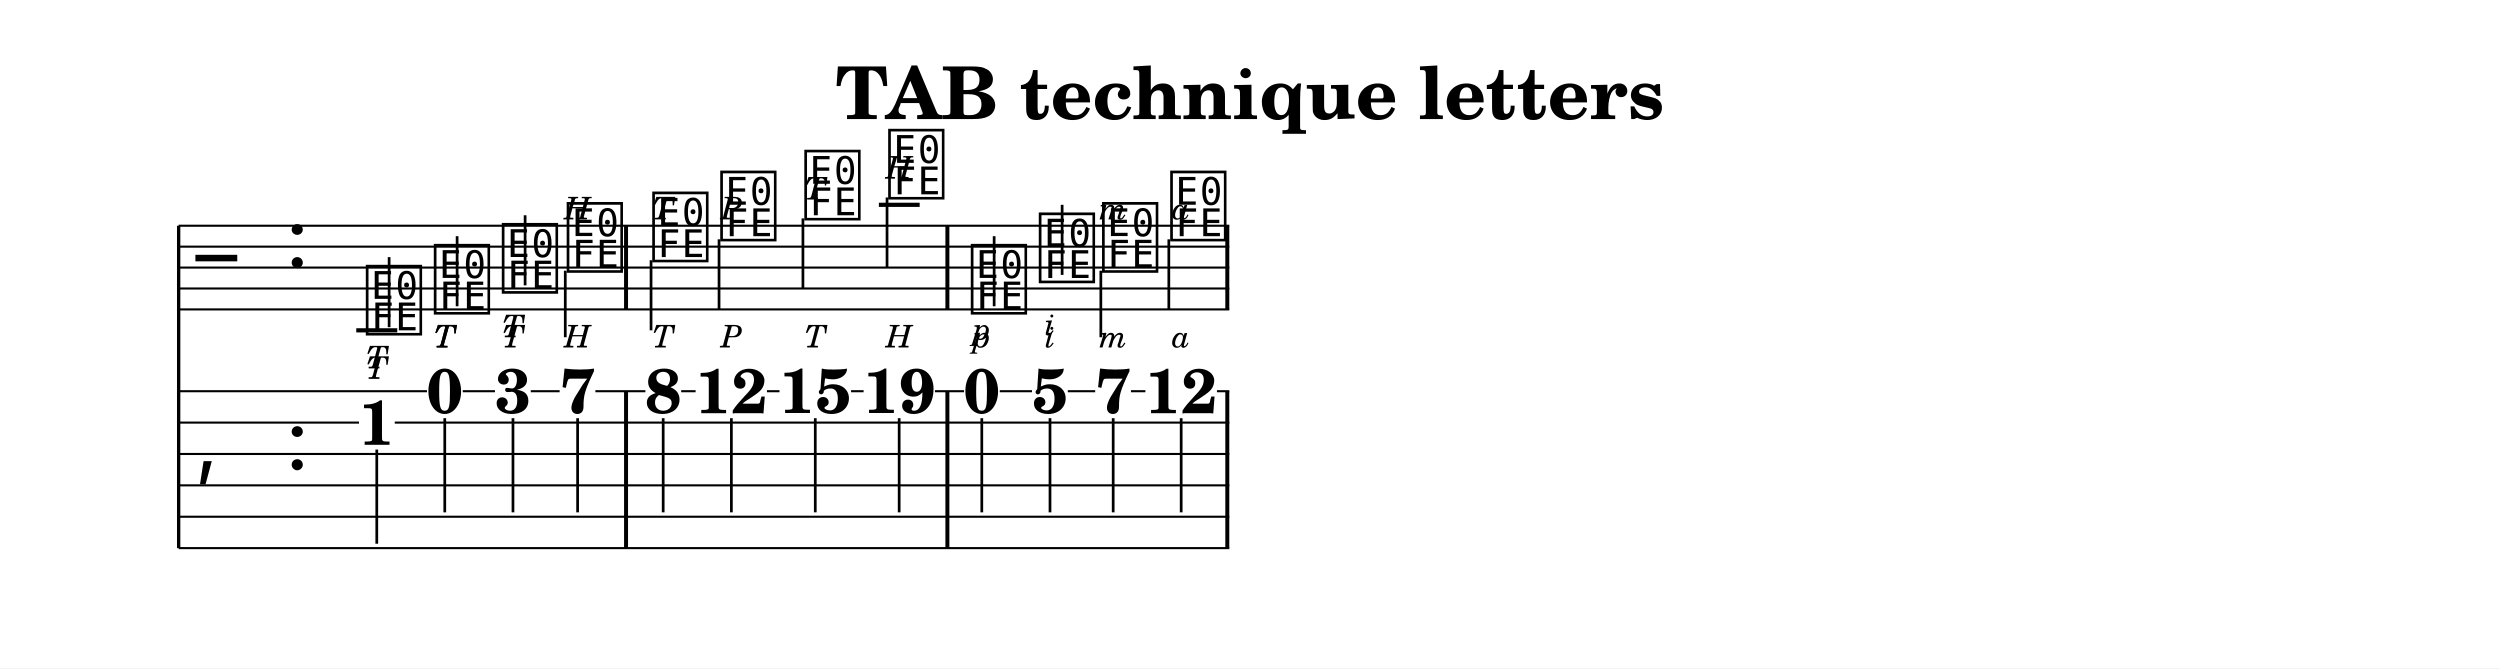
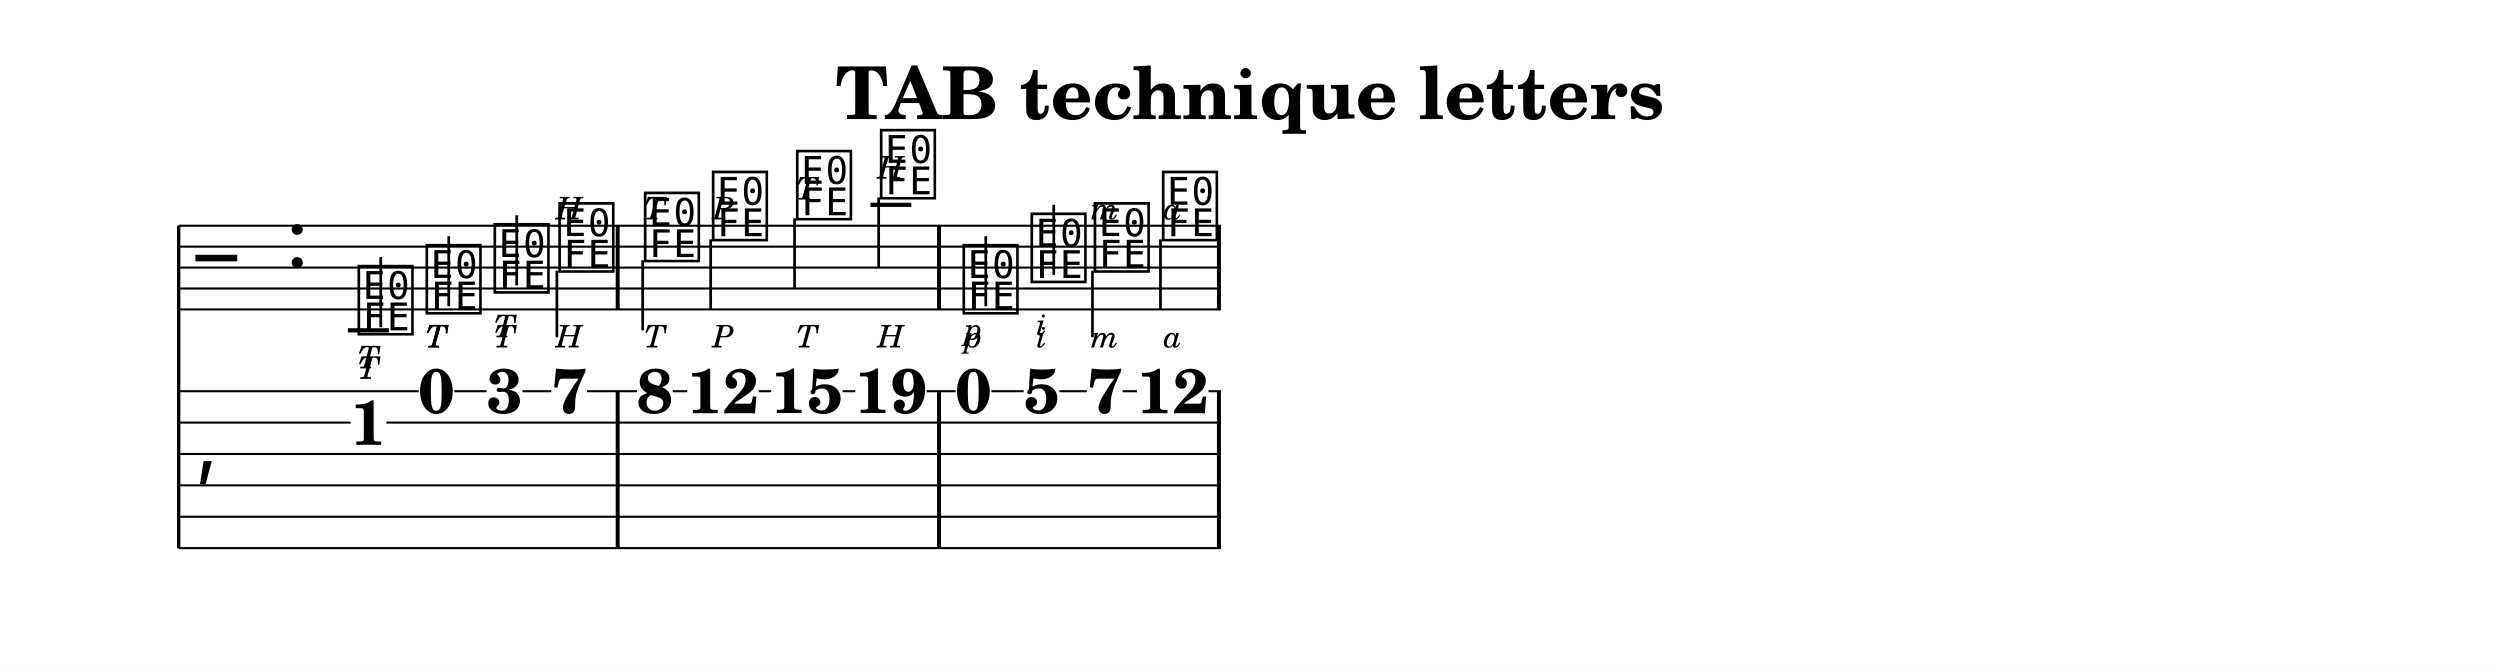
<svg xmlns="http://www.w3.org/2000/svg" width="1195.0" height="319.4" viewBox="0 0 119.50 31.94" font-family="TeX Gyre Schola, serif">
  <style>
  @font-face { font-family: 'Emmentaler'; src: local('Emmentaler'); }
  .music { font-family: 'Emmentaler', serif; }
</style>
  <rect x="0" y="0" width="119.50" height="31.94" fill="#FFFFFF" />
  <text x="59.75" y="5.69" font-size="3.49" font-weight="bold" text-anchor="middle" data-pos="549">TAB technique letters</text>
  <g transform="translate(8.54,0.00) scale(1,1)">
    <line x1="0.00" y1="10.79" x2="0.00" y2="26.20" stroke="#000000" stroke-width="0.160" />
-     <line x1="0.00" y1="10.79" x2="50.22" y2="10.79" stroke="#000000" stroke-width="0.100" />
-     <line x1="0.00" y1="11.79" x2="50.22" y2="11.79" stroke="#000000" stroke-width="0.100" />
-     <line x1="0.00" y1="12.79" x2="50.22" y2="12.79" stroke="#000000" stroke-width="0.100" />
-     <line x1="0.00" y1="13.79" x2="50.22" y2="13.79" stroke="#000000" stroke-width="0.100" />
-     <line x1="0.00" y1="14.79" x2="50.22" y2="14.79" stroke="#000000" stroke-width="0.100" />
+     <line x1="0.00" y1="10.79" x2="49.82" y2="10.79" stroke="#000000" stroke-width="0.100" />
+     <line x1="0.00" y1="11.79" x2="49.82" y2="11.79" stroke="#000000" stroke-width="0.100" />
+     <line x1="0.00" y1="12.79" x2="49.82" y2="12.79" stroke="#000000" stroke-width="0.100" />
+     <line x1="0.00" y1="13.79" x2="49.82" y2="13.79" stroke="#000000" stroke-width="0.100" />
+     <line x1="0.00" y1="14.79" x2="49.82" y2="14.79" stroke="#000000" stroke-width="0.100" />
    <text class="music" x="0.80" y="13.79" font-size="4.00" data-pos="598"></text>
    <text class="music" x="5.12" y="12.79" font-size="4.00" data-pos="578"></text>
-     <line x1="8.49" y1="15.79" x2="10.45" y2="15.79" stroke="#000000" stroke-width="0.200" />
-     <line x1="33.47" y1="9.79" x2="35.42" y2="9.79" stroke="#000000" stroke-width="0.200" />
-     <text class="music" x="8.82" y="15.79" font-size="4.00" data-pos="631"></text>
-     <line x1="10.06" y1="15.64" x2="10.06" y2="12.29" stroke="#000000" stroke-width="0.130" />
-     <text class="music" x="12.07" y="14.79" font-size="4.00" data-pos="638"></text>
-     <line x1="13.31" y1="14.64" x2="13.31" y2="11.29" stroke="#000000" stroke-width="0.130" />
-     <text class="music" x="15.32" y="13.79" font-size="4.00" data-pos="644"></text>
-     <line x1="16.56" y1="13.64" x2="16.56" y2="10.29" stroke="#000000" stroke-width="0.130" />
-     <text class="music" x="18.42" y="12.79" font-size="4.00" data-pos="650"></text>
-     <line x1="18.48" y1="12.94" x2="18.48" y2="16.12" stroke="#000000" stroke-width="0.130" />
-     <text class="music" x="22.51" y="12.29" font-size="4.00" data-pos="667"></text>
-     <line x1="22.58" y1="12.44" x2="22.58" y2="15.79" stroke="#000000" stroke-width="0.130" />
-     <text class="music" x="25.76" y="11.29" font-size="4.00" data-pos="675"></text>
-     <line x1="25.83" y1="11.44" x2="25.83" y2="14.79" stroke="#000000" stroke-width="0.130" />
-     <text class="music" x="29.78" y="10.29" font-size="4.00" data-pos="686"></text>
-     <line x1="29.84" y1="10.44" x2="29.84" y2="13.79" stroke="#000000" stroke-width="0.130" />
-     <text class="music" x="33.79" y="9.29" font-size="4.00" data-pos="693"></text>
-     <line x1="33.86" y1="9.44" x2="33.86" y2="12.79" stroke="#000000" stroke-width="0.130" />
-     <text class="music" x="37.74" y="14.79" font-size="4.00" data-pos="711"></text>
-     <line x1="38.98" y1="14.64" x2="38.98" y2="11.29" stroke="#000000" stroke-width="0.130" />
-     <text class="music" x="40.99" y="13.29" font-size="4.00" data-pos="723"></text>
-     <line x1="42.23" y1="13.14" x2="42.23" y2="9.79" stroke="#000000" stroke-width="0.130" />
-     <text class="music" x="44.01" y="12.79" font-size="4.00" data-pos="734"></text>
-     <line x1="44.08" y1="12.94" x2="44.08" y2="16.12" stroke="#000000" stroke-width="0.130" />
-     <text class="music" x="47.27" y="11.29" font-size="4.00" data-pos="745"></text>
-     <line x1="47.33" y1="11.44" x2="47.33" y2="14.79" stroke="#000000" stroke-width="0.130" />
-     <rect x="21.29" y="10.79" width="0.19" height="4.00" data-pos="661" />
-     <rect x="36.65" y="10.79" width="0.19" height="4.00" data-pos="705" />
-     <rect x="50.03" y="10.79" width="0.19" height="4.00" data-pos="757" />
+     <line x1="8.09" y1="15.79" x2="10.05" y2="15.79" stroke="#000000" stroke-width="0.200" />
+     <line x1="33.07" y1="9.79" x2="35.02" y2="9.79" stroke="#000000" stroke-width="0.200" />
+     <text class="music" x="8.42" y="15.79" font-size="4.00" data-pos="631"></text>
+     <line x1="9.66" y1="15.64" x2="9.66" y2="12.29" stroke="#000000" stroke-width="0.130" />
+     <text class="music" x="11.67" y="14.79" font-size="4.00" data-pos="638"></text>
+     <line x1="12.91" y1="14.64" x2="12.91" y2="11.29" stroke="#000000" stroke-width="0.130" />
+     <text class="music" x="14.92" y="13.79" font-size="4.00" data-pos="644"></text>
+     <line x1="16.16" y1="13.64" x2="16.16" y2="10.29" stroke="#000000" stroke-width="0.130" />
+     <text class="music" x="18.02" y="12.79" font-size="4.00" data-pos="650"></text>
+     <line x1="18.08" y1="12.94" x2="18.08" y2="16.12" stroke="#000000" stroke-width="0.130" />
+     <text class="music" x="22.11" y="12.29" font-size="4.00" data-pos="667"></text>
+     <line x1="22.18" y1="12.44" x2="22.18" y2="15.79" stroke="#000000" stroke-width="0.130" />
+     <text class="music" x="25.36" y="11.29" font-size="4.00" data-pos="675"></text>
+     <line x1="25.43" y1="11.44" x2="25.43" y2="14.79" stroke="#000000" stroke-width="0.130" />
+     <text class="music" x="29.38" y="10.29" font-size="4.00" data-pos="686"></text>
+     <line x1="29.44" y1="10.44" x2="29.44" y2="13.79" stroke="#000000" stroke-width="0.130" />
+     <text class="music" x="33.39" y="9.29" font-size="4.00" data-pos="693"></text>
+     <line x1="33.46" y1="9.44" x2="33.46" y2="12.79" stroke="#000000" stroke-width="0.130" />
+     <text class="music" x="37.34" y="14.79" font-size="4.00" data-pos="711"></text>
+     <line x1="38.58" y1="14.64" x2="38.58" y2="11.29" stroke="#000000" stroke-width="0.130" />
+     <text class="music" x="40.59" y="13.29" font-size="4.00" data-pos="723"></text>
+     <line x1="41.83" y1="13.14" x2="41.83" y2="9.79" stroke="#000000" stroke-width="0.130" />
+     <text class="music" x="43.61" y="12.79" font-size="4.00" data-pos="734"></text>
+     <line x1="43.68" y1="12.94" x2="43.68" y2="16.12" stroke="#000000" stroke-width="0.130" />
+     <text class="music" x="46.87" y="11.29" font-size="4.00" data-pos="745"></text>
+     <line x1="46.93" y1="11.44" x2="46.93" y2="14.79" stroke="#000000" stroke-width="0.130" />
+     <rect x="20.89" y="10.79" width="0.19" height="4.00" data-pos="661" />
+     <rect x="36.25" y="10.79" width="0.19" height="4.00" data-pos="705" />
+     <rect x="49.63" y="10.79" width="0.19" height="4.00" data-pos="757" />
    <text class="music" x="0.80" y="22.45" font-size="4.00"></text>
-     <text class="music" x="5.12" y="22.45" font-size="4.00" data-pos="578"></text>
-     <rect x="21.29" y="18.70" width="0.19" height="7.50" data-pos="661" />
-     <rect x="36.65" y="18.70" width="0.19" height="7.50" data-pos="705" />
-     <rect x="50.03" y="18.70" width="0.19" height="7.50" data-pos="757" />
-     <text x="9.47" y="21.26" font-size="3.00" font-weight="bold" text-anchor="middle" data-pos="631">1</text>
-     <line x1="9.47" y1="21.49" x2="9.47" y2="25.99" stroke="#000000" stroke-width="0.130" />
-     <text x="12.72" y="19.74" font-size="3.00" font-weight="bold" text-anchor="middle" data-pos="638">0</text>
-     <line x1="12.72" y1="19.99" x2="12.72" y2="24.49" stroke="#000000" stroke-width="0.130" />
-     <text x="15.98" y="19.74" font-size="3.00" font-weight="bold" text-anchor="middle" data-pos="644">3</text>
-     <line x1="15.98" y1="19.99" x2="15.98" y2="24.49" stroke="#000000" stroke-width="0.130" />
-     <text x="19.07" y="19.74" font-size="3.00" font-weight="bold" text-anchor="middle" data-pos="650">7</text>
-     <line x1="19.07" y1="19.99" x2="19.07" y2="24.49" stroke="#000000" stroke-width="0.130" />
-     <text x="23.16" y="19.74" font-size="3.00" font-weight="bold" text-anchor="middle" data-pos="667">8</text>
-     <line x1="23.16" y1="19.99" x2="23.16" y2="24.49" stroke="#000000" stroke-width="0.130" />
-     <text x="26.42" y="19.75" font-size="3.00" font-weight="bold" text-anchor="middle" data-pos="675">12</text>
-     <line x1="26.42" y1="19.99" x2="26.42" y2="24.49" stroke="#000000" stroke-width="0.130" />
-     <text x="30.43" y="19.74" font-size="3.00" font-weight="bold" text-anchor="middle" data-pos="686">15</text>
-     <line x1="30.43" y1="19.99" x2="30.43" y2="24.49" stroke="#000000" stroke-width="0.130" />
-     <text x="34.44" y="19.74" font-size="3.00" font-weight="bold" text-anchor="middle" data-pos="693">19</text>
-     <line x1="34.44" y1="19.99" x2="34.44" y2="24.49" stroke="#000000" stroke-width="0.130" />
-     <text x="38.39" y="19.74" font-size="3.00" font-weight="bold" text-anchor="middle" data-pos="711">0</text>
-     <line x1="38.39" y1="19.99" x2="38.39" y2="24.49" stroke="#000000" stroke-width="0.130" />
-     <text x="41.65" y="19.74" font-size="3.00" font-weight="bold" text-anchor="middle" data-pos="723">5</text>
-     <line x1="41.65" y1="19.99" x2="41.65" y2="24.49" stroke="#000000" stroke-width="0.130" />
-     <text x="44.67" y="19.74" font-size="3.00" font-weight="bold" text-anchor="middle" data-pos="734">7</text>
-     <line x1="44.67" y1="19.99" x2="44.67" y2="24.49" stroke="#000000" stroke-width="0.130" />
-     <text x="47.92" y="19.75" font-size="3.00" font-weight="bold" text-anchor="middle" data-pos="745">12</text>
-     <line x1="47.92" y1="19.99" x2="47.92" y2="24.49" stroke="#000000" stroke-width="0.130" />
-     <line x1="0.00" y1="18.70" x2="11.87" y2="18.70" stroke="#000000" stroke-width="0.100" />
-     <line x1="13.58" y1="18.70" x2="15.12" y2="18.70" stroke="#000000" stroke-width="0.100" />
-     <line x1="16.83" y1="18.70" x2="18.21" y2="18.70" stroke="#000000" stroke-width="0.100" />
-     <line x1="19.92" y1="18.70" x2="22.31" y2="18.70" stroke="#000000" stroke-width="0.100" />
-     <line x1="24.02" y1="18.70" x2="24.71" y2="18.70" stroke="#000000" stroke-width="0.100" />
-     <line x1="28.12" y1="18.70" x2="28.72" y2="18.70" stroke="#000000" stroke-width="0.100" />
-     <line x1="32.14" y1="18.70" x2="32.74" y2="18.70" stroke="#000000" stroke-width="0.100" />
-     <line x1="36.15" y1="18.70" x2="37.54" y2="18.70" stroke="#000000" stroke-width="0.100" />
-     <line x1="39.25" y1="18.70" x2="40.79" y2="18.70" stroke="#000000" stroke-width="0.100" />
-     <line x1="42.50" y1="18.70" x2="43.81" y2="18.70" stroke="#000000" stroke-width="0.100" />
-     <line x1="45.52" y1="18.70" x2="46.21" y2="18.70" stroke="#000000" stroke-width="0.100" />
-     <line x1="49.63" y1="18.70" x2="50.22" y2="18.70" stroke="#000000" stroke-width="0.100" />
-     <line x1="0.00" y1="20.20" x2="8.62" y2="20.20" stroke="#000000" stroke-width="0.100" />
-     <line x1="10.33" y1="20.20" x2="50.22" y2="20.20" stroke="#000000" stroke-width="0.100" />
-     <line x1="0.00" y1="21.70" x2="50.22" y2="21.70" stroke="#000000" stroke-width="0.100" />
-     <line x1="0.00" y1="23.20" x2="50.22" y2="23.20" stroke="#000000" stroke-width="0.100" />
-     <line x1="0.00" y1="24.70" x2="50.22" y2="24.70" stroke="#000000" stroke-width="0.100" />
-     <line x1="0.00" y1="26.20" x2="50.22" y2="26.20" stroke="#000000" stroke-width="0.100" />
-     <text x="9.47" y="17.61" font-size="1.50" font-style="italic" text-anchor="middle" data-pos="633">T</text>
-     <text x="12.72" y="16.61" font-size="1.50" font-style="italic" text-anchor="middle" data-pos="639">T</text>
-     <text x="15.98" y="16.12" font-size="1.50" font-style="italic" text-anchor="middle" data-pos="645">T</text>
-     <text x="19.07" y="10.49" font-size="1.50" font-style="italic" text-anchor="middle" data-pos="651">H</text>
-     <text x="23.16" y="10.49" font-size="1.50" font-style="italic" text-anchor="middle" data-pos="670">T</text>
-     <text x="26.42" y="10.49" font-size="1.50" font-style="italic" text-anchor="middle" data-pos="677">P</text>
-     <text x="30.43" y="9.54" font-size="1.50" font-style="italic" text-anchor="middle" data-pos="688">T</text>
-     <text x="34.44" y="8.54" font-size="1.50" font-style="italic" text-anchor="middle" data-pos="695">H</text>
-     <text x="38.39" y="16.24" font-size="1.50" font-style="italic" text-anchor="middle" data-pos="713">p</text>
-     <text x="41.65" y="16.02" font-size="1.50" font-style="italic" text-anchor="middle" data-pos="724">i</text>
-     <text x="44.67" y="10.49" font-size="1.50" font-style="italic" text-anchor="middle" data-pos="735">m</text>
-     <text x="47.92" y="10.49" font-size="1.50" font-style="italic" text-anchor="middle" data-pos="747">a</text>
-     <text x="9.47" y="18.11" font-size="1.50" font-style="italic" text-anchor="middle" data-pos="633">T</text>
-     <text x="12.72" y="16.61" font-size="1.50" font-style="italic" text-anchor="middle" data-pos="639">T</text>
-     <text x="15.98" y="16.61" font-size="1.50" font-style="italic" text-anchor="middle" data-pos="645">T</text>
-     <text x="19.07" y="16.61" font-size="1.50" font-style="italic" text-anchor="middle" data-pos="651">H</text>
-     <text x="23.16" y="16.61" font-size="1.50" font-style="italic" text-anchor="middle" data-pos="670">T</text>
-     <text x="26.42" y="16.61" font-size="1.50" font-style="italic" text-anchor="middle" data-pos="677">P</text>
-     <text x="30.43" y="16.61" font-size="1.50" font-style="italic" text-anchor="middle" data-pos="688">T</text>
-     <text x="34.44" y="16.61" font-size="1.50" font-style="italic" text-anchor="middle" data-pos="695">H</text>
-     <text x="38.39" y="16.61" font-size="1.50" font-style="italic" text-anchor="middle" data-pos="713">p</text>
-     <text x="41.65" y="16.61" font-size="1.50" font-style="italic" text-anchor="middle" data-pos="724">i</text>
-     <text x="44.67" y="16.61" font-size="1.50" font-style="italic" text-anchor="middle" data-pos="735">m</text>
-     <text x="47.92" y="16.61" font-size="1.50" font-style="italic" text-anchor="middle" data-pos="747">a</text>
+     <rect x="20.89" y="18.70" width="0.19" height="7.50" data-pos="661" />
+     <rect x="36.25" y="18.70" width="0.19" height="7.50" data-pos="705" />
+     <rect x="49.63" y="18.70" width="0.19" height="7.50" data-pos="757" />
+     <text x="9.07" y="21.26" font-size="3.00" font-weight="bold" text-anchor="middle" data-pos="631">1</text>
+     <text x="12.32" y="19.74" font-size="3.00" font-weight="bold" text-anchor="middle" data-pos="638">0</text>
+     <text x="15.58" y="19.74" font-size="3.00" font-weight="bold" text-anchor="middle" data-pos="644">3</text>
+     <text x="18.67" y="19.74" font-size="3.00" font-weight="bold" text-anchor="middle" data-pos="650">7</text>
+     <text x="22.76" y="19.74" font-size="3.00" font-weight="bold" text-anchor="middle" data-pos="667">8</text>
+     <text x="26.02" y="19.75" font-size="3.00" font-weight="bold" text-anchor="middle" data-pos="675">12</text>
+     <text x="30.03" y="19.74" font-size="3.00" font-weight="bold" text-anchor="middle" data-pos="686">15</text>
+     <text x="34.04" y="19.74" font-size="3.00" font-weight="bold" text-anchor="middle" data-pos="693">19</text>
+     <text x="37.99" y="19.74" font-size="3.00" font-weight="bold" text-anchor="middle" data-pos="711">0</text>
+     <text x="41.25" y="19.74" font-size="3.00" font-weight="bold" text-anchor="middle" data-pos="723">5</text>
+     <text x="44.27" y="19.74" font-size="3.00" font-weight="bold" text-anchor="middle" data-pos="734">7</text>
+     <text x="47.52" y="19.75" font-size="3.00" font-weight="bold" text-anchor="middle" data-pos="745">12</text>
+     <line x1="0.00" y1="18.70" x2="11.47" y2="18.70" stroke="#000000" stroke-width="0.100" />
+     <line x1="13.18" y1="18.70" x2="14.72" y2="18.70" stroke="#000000" stroke-width="0.100" />
+     <line x1="16.43" y1="18.70" x2="17.81" y2="18.70" stroke="#000000" stroke-width="0.100" />
+     <line x1="19.52" y1="18.70" x2="21.91" y2="18.70" stroke="#000000" stroke-width="0.100" />
+     <line x1="23.62" y1="18.70" x2="24.31" y2="18.70" stroke="#000000" stroke-width="0.100" />
+     <line x1="27.72" y1="18.70" x2="28.32" y2="18.70" stroke="#000000" stroke-width="0.100" />
+     <line x1="31.74" y1="18.70" x2="32.34" y2="18.70" stroke="#000000" stroke-width="0.100" />
+     <line x1="35.75" y1="18.70" x2="37.14" y2="18.70" stroke="#000000" stroke-width="0.100" />
+     <line x1="38.85" y1="18.70" x2="40.39" y2="18.70" stroke="#000000" stroke-width="0.100" />
+     <line x1="42.10" y1="18.70" x2="43.41" y2="18.70" stroke="#000000" stroke-width="0.100" />
+     <line x1="45.12" y1="18.70" x2="45.81" y2="18.70" stroke="#000000" stroke-width="0.100" />
+     <line x1="49.23" y1="18.70" x2="49.82" y2="18.70" stroke="#000000" stroke-width="0.100" />
+     <line x1="0.00" y1="20.20" x2="8.22" y2="20.20" stroke="#000000" stroke-width="0.100" />
+     <line x1="9.93" y1="20.20" x2="49.82" y2="20.20" stroke="#000000" stroke-width="0.100" />
+     <line x1="0.00" y1="21.70" x2="49.82" y2="21.70" stroke="#000000" stroke-width="0.100" />
+     <line x1="0.00" y1="23.20" x2="49.82" y2="23.20" stroke="#000000" stroke-width="0.100" />
+     <line x1="0.00" y1="24.70" x2="49.82" y2="24.70" stroke="#000000" stroke-width="0.100" />
+     <line x1="0.00" y1="26.20" x2="49.82" y2="26.20" stroke="#000000" stroke-width="0.100" />
+     <text x="9.07" y="17.61" font-size="1.50" font-style="italic" text-anchor="middle" data-pos="633">T</text>
+     <text x="12.32" y="16.61" font-size="1.50" font-style="italic" text-anchor="middle" data-pos="639">T</text>
+     <text x="15.58" y="16.12" font-size="1.50" font-style="italic" text-anchor="middle" data-pos="645">T</text>
+     <text x="18.67" y="10.49" font-size="1.50" font-style="italic" text-anchor="middle" data-pos="651">H</text>
+     <text x="22.76" y="10.49" font-size="1.50" font-style="italic" text-anchor="middle" data-pos="670">T</text>
+     <text x="26.02" y="10.49" font-size="1.50" font-style="italic" text-anchor="middle" data-pos="677">P</text>
+     <text x="30.03" y="9.54" font-size="1.50" font-style="italic" text-anchor="middle" data-pos="688">T</text>
+     <text x="34.04" y="8.54" font-size="1.50" font-style="italic" text-anchor="middle" data-pos="695">H</text>
+     <text x="37.99" y="16.24" font-size="1.50" font-style="italic" text-anchor="middle" data-pos="713">p</text>
+     <text x="41.25" y="16.02" font-size="1.50" font-style="italic" text-anchor="middle" data-pos="724">i</text>
+     <text x="44.27" y="10.49" font-size="1.50" font-style="italic" text-anchor="middle" data-pos="735">m</text>
+     <text x="47.52" y="10.49" font-size="1.50" font-style="italic" text-anchor="middle" data-pos="747">a</text>
+     <text x="9.07" y="18.11" font-size="1.50" font-style="italic" text-anchor="middle" data-pos="633">T</text>
+     <text x="12.32" y="16.61" font-size="1.50" font-style="italic" text-anchor="middle" data-pos="639">T</text>
+     <text x="15.58" y="16.61" font-size="1.50" font-style="italic" text-anchor="middle" data-pos="645">T</text>
+     <text x="18.67" y="16.61" font-size="1.50" font-style="italic" text-anchor="middle" data-pos="651">H</text>
+     <text x="22.76" y="16.61" font-size="1.50" font-style="italic" text-anchor="middle" data-pos="670">T</text>
+     <text x="26.02" y="16.61" font-size="1.50" font-style="italic" text-anchor="middle" data-pos="677">P</text>
+     <text x="30.03" y="16.61" font-size="1.50" font-style="italic" text-anchor="middle" data-pos="688">T</text>
+     <text x="34.04" y="16.61" font-size="1.50" font-style="italic" text-anchor="middle" data-pos="695">H</text>
+     <text x="37.99" y="16.61" font-size="1.50" font-style="italic" text-anchor="middle" data-pos="713">p</text>
+     <text x="41.25" y="16.61" font-size="1.50" font-style="italic" text-anchor="middle" data-pos="724">i</text>
+     <text x="44.27" y="16.61" font-size="1.50" font-style="italic" text-anchor="middle" data-pos="735">m</text>
+     <text x="47.52" y="16.61" font-size="1.50" font-style="italic" text-anchor="middle" data-pos="747">a</text>
  </g>
</svg>
